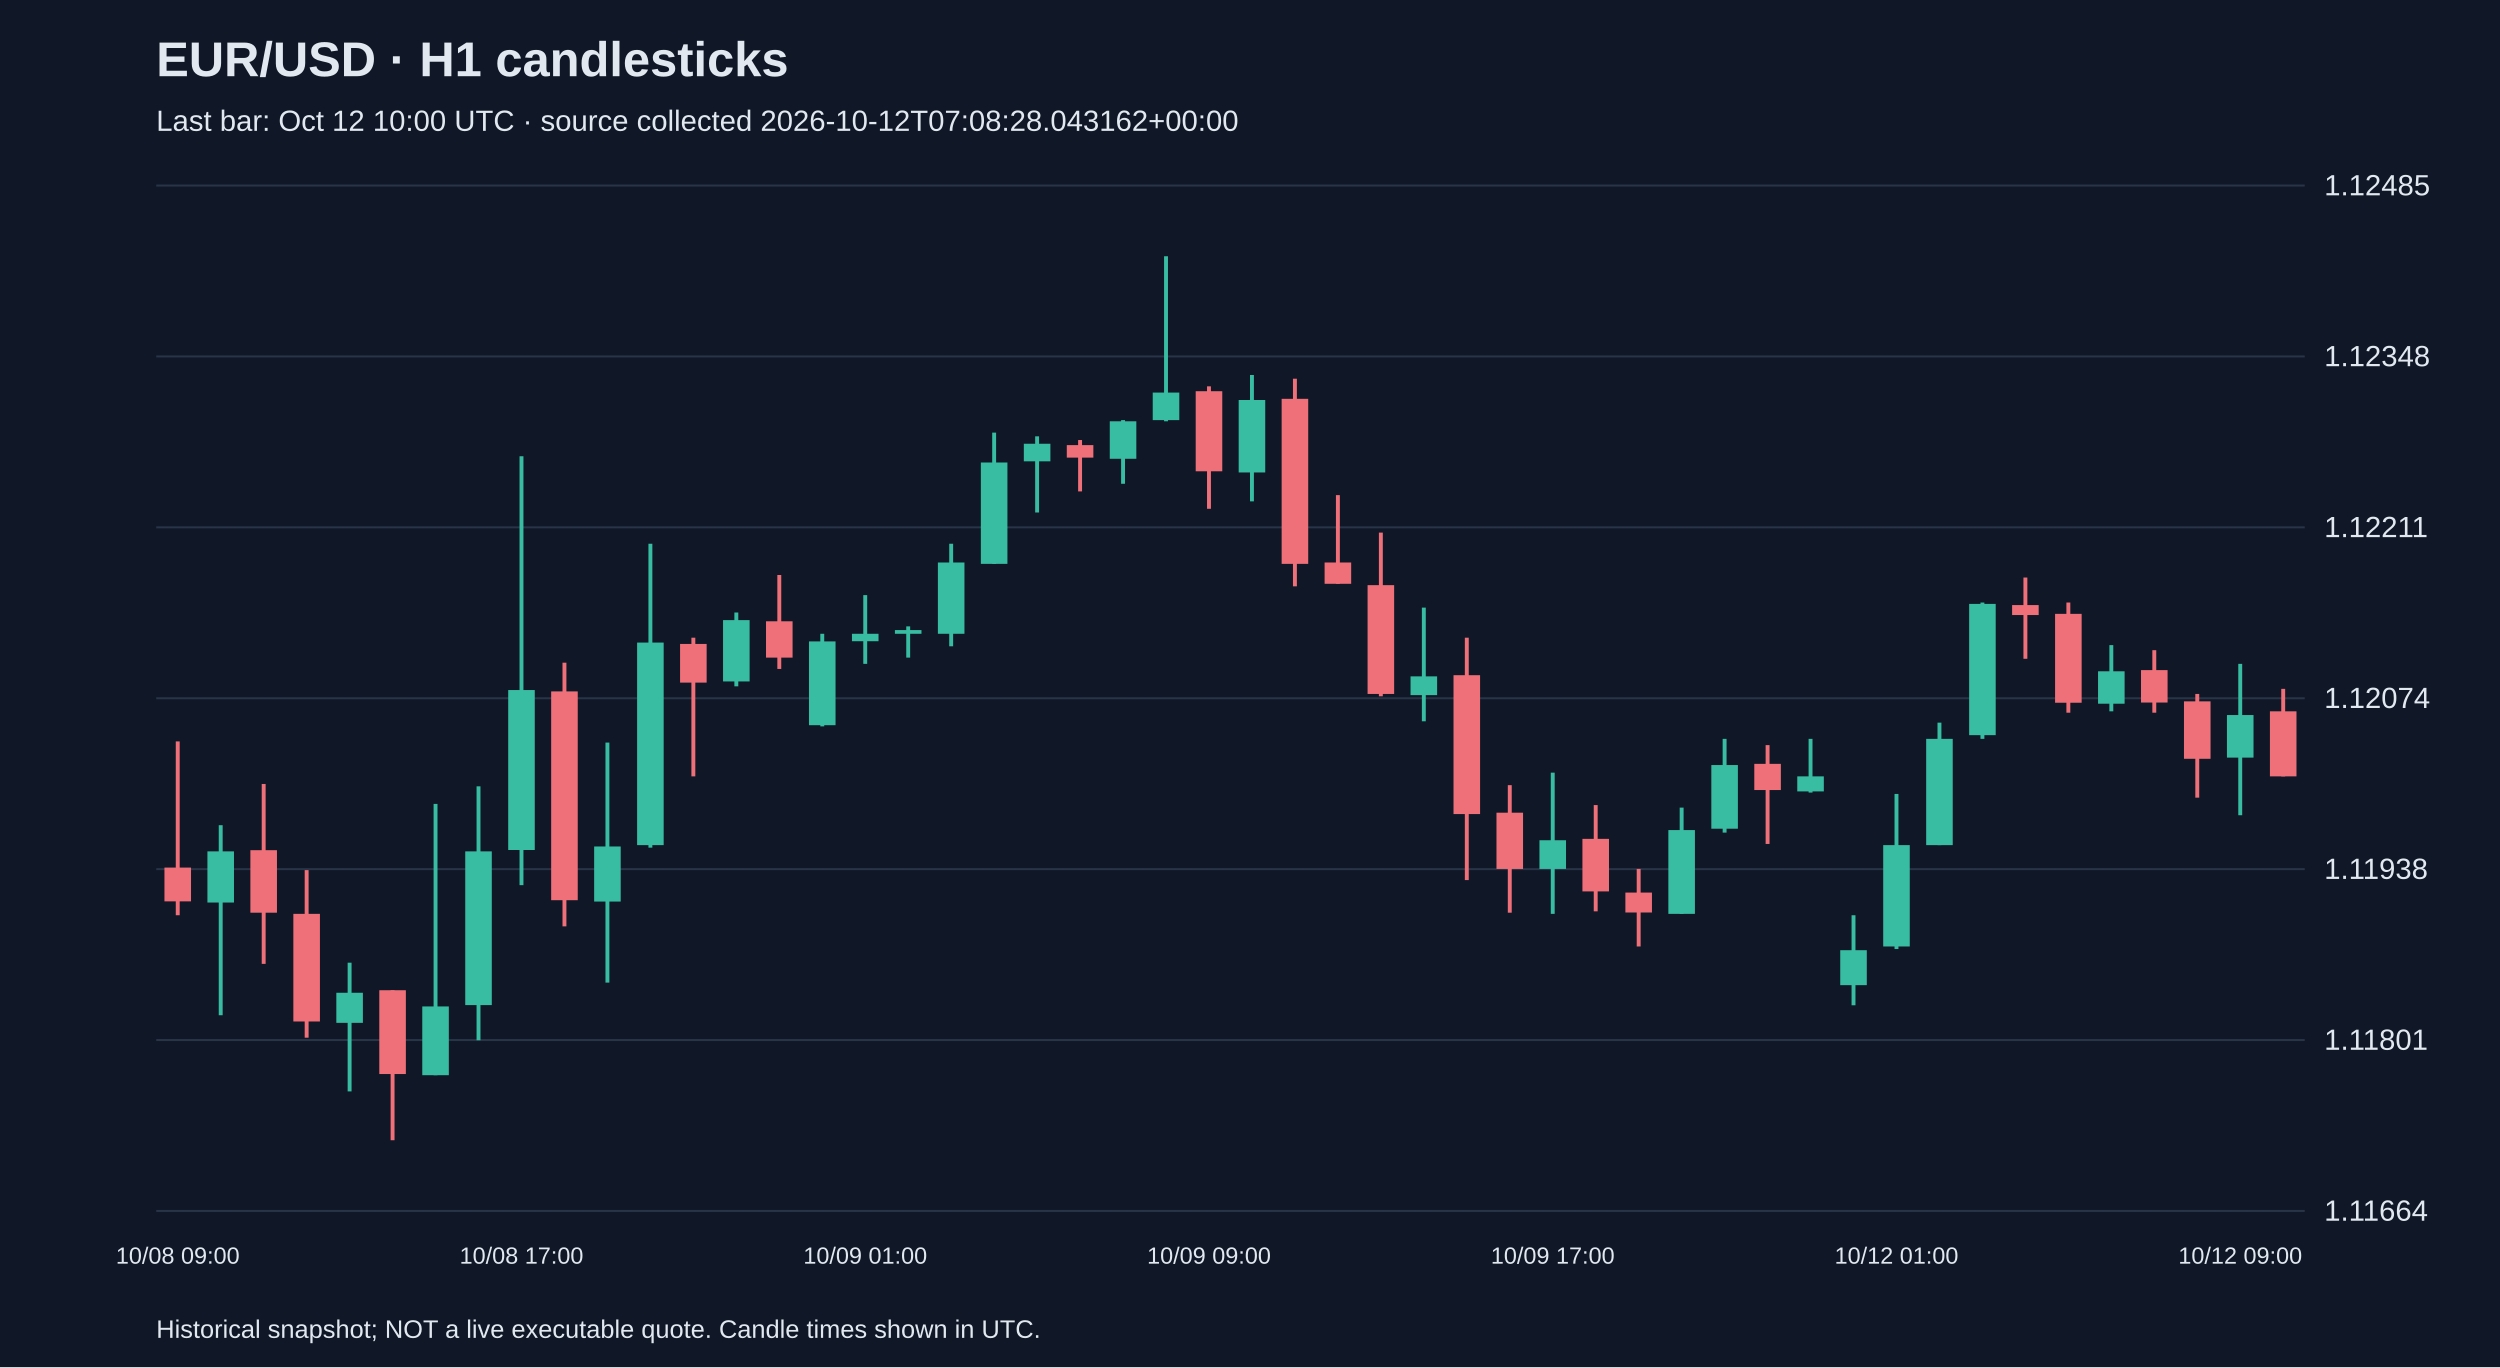
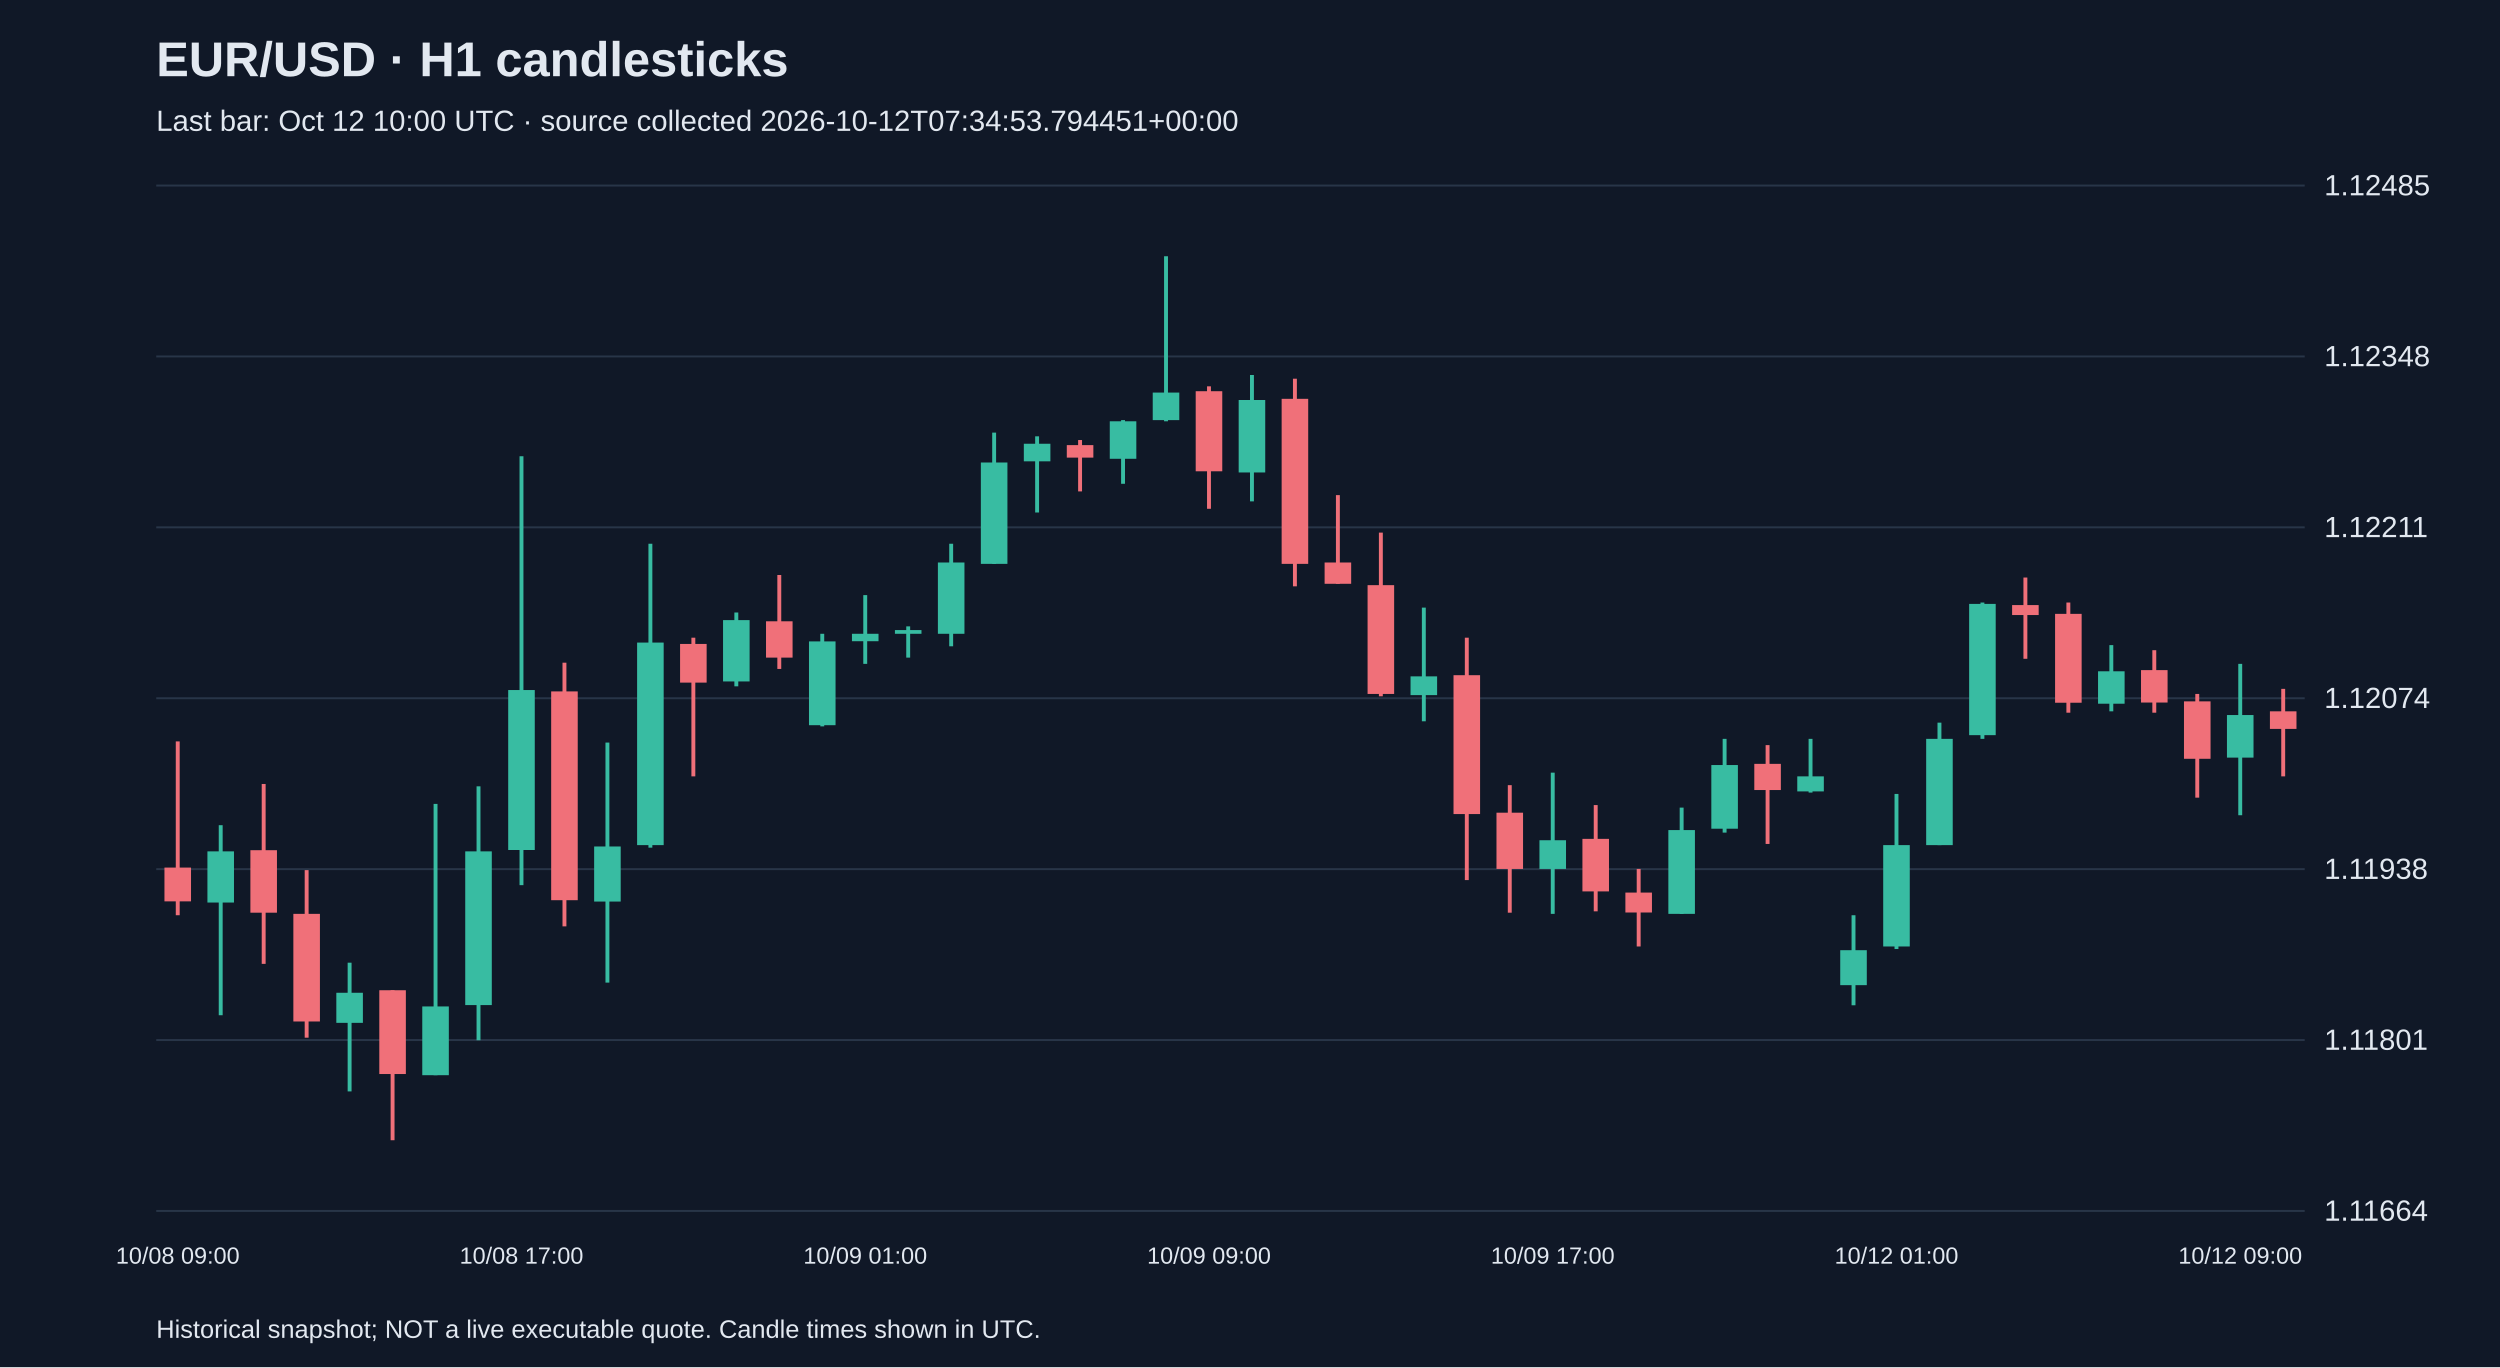
<svg xmlns="http://www.w3.org/2000/svg" viewBox="0 0 1280 700">
  <rect width="100%" height="100%" fill="#101827" />
  <style>text{font-family:Arial,sans-serif;fill:#e2e8f0}</style>
  <text x="80" y="39" font-size="25" font-weight="bold">EUR/USD · H1 candlesticks</text>
-   <text x="80" y="67" font-size="15" fill="#a6b1c5">Last bar: Oct 12 10:00 UTC · source collected 2026-10-12T07:08:28.043162+00:00</text>
+   <text x="80" y="67" font-size="15" fill="#a6b1c5">Last bar: Oct 12 10:00 UTC · source collected 2026-10-12T07:34:53.794451+00:00</text>
  <line x1="80" y1="620.0" x2="1180" y2="620.0" stroke="#283548" />
  <text x="1190" y="625.0" font-size="15">1.11664</text>
  <line x1="80" y1="532.5" x2="1180" y2="532.5" stroke="#283548" />
  <text x="1190" y="537.5" font-size="15">1.11801</text>
  <line x1="80" y1="445.0" x2="1180" y2="445.0" stroke="#283548" />
  <text x="1190" y="450.0" font-size="15">1.11938</text>
  <line x1="80" y1="357.5" x2="1180" y2="357.5" stroke="#283548" />
  <text x="1190" y="362.5" font-size="15">1.12074</text>
  <line x1="80" y1="270.0" x2="1180" y2="270.0" stroke="#283548" />
  <text x="1190" y="275.0" font-size="15">1.12211</text>
  <line x1="80" y1="182.5" x2="1180" y2="182.5" stroke="#283548" />
  <text x="1190" y="187.5" font-size="15">1.12348</text>
  <line x1="80" y1="95.0" x2="1180" y2="95.0" stroke="#283548" />
  <text x="1190" y="100.0" font-size="15">1.12485</text>
  <line x1="91.0" y1="379.6" x2="91.0" y2="468.6" stroke="#f07079" stroke-width="2" />
  <rect x="84.2" y="444.2" width="13.6" height="17.3" fill="#f07079" />
  <text x="91.0" y="647" text-anchor="middle" font-size="12">10/08 09:00</text>
  <line x1="113.0" y1="422.5" x2="113.0" y2="519.8" stroke="#38bca2" stroke-width="2" />
  <rect x="106.2" y="435.9" width="13.6" height="26.2" fill="#38bca2" />
  <line x1="135.0" y1="401.4" x2="135.0" y2="493.5" stroke="#f07079" stroke-width="2" />
  <rect x="128.2" y="435.3" width="13.6" height="32.0" fill="#f07079" />
  <line x1="157.0" y1="445.5" x2="157.0" y2="531.3" stroke="#f07079" stroke-width="2" />
  <rect x="150.2" y="467.9" width="13.6" height="55.1" fill="#f07079" />
  <line x1="179.0" y1="492.9" x2="179.0" y2="558.8" stroke="#38bca2" stroke-width="2" />
  <rect x="172.2" y="508.3" width="13.6" height="15.4" fill="#38bca2" />
  <line x1="201.0" y1="507.0" x2="201.0" y2="583.8" stroke="#f07079" stroke-width="2" />
  <rect x="194.2" y="507.0" width="13.6" height="42.9" fill="#f07079" />
  <line x1="223.0" y1="411.6" x2="223.0" y2="550.5" stroke="#38bca2" stroke-width="2" />
  <rect x="216.2" y="515.3" width="13.6" height="35.2" fill="#38bca2" />
  <line x1="245.0" y1="402.6" x2="245.0" y2="532.6" stroke="#38bca2" stroke-width="2" />
  <rect x="238.2" y="435.9" width="13.6" height="78.7" fill="#38bca2" />
  <line x1="267.0" y1="233.6" x2="267.0" y2="453.2" stroke="#38bca2" stroke-width="2" />
  <rect x="260.2" y="353.3" width="13.6" height="81.9" fill="#38bca2" />
  <text x="267.0" y="647" text-anchor="middle" font-size="12">10/08 17:00</text>
  <line x1="289.0" y1="339.3" x2="289.0" y2="474.3" stroke="#f07079" stroke-width="2" />
  <rect x="282.2" y="354.0" width="13.6" height="106.9" fill="#f07079" />
  <line x1="311.0" y1="380.2" x2="311.0" y2="503.1" stroke="#38bca2" stroke-width="2" />
  <rect x="304.2" y="433.4" width="13.6" height="28.2" fill="#38bca2" />
  <line x1="333.0" y1="278.4" x2="333.0" y2="434.0" stroke="#38bca2" stroke-width="2" />
  <rect x="326.2" y="329.0" width="13.6" height="103.7" fill="#38bca2" />
  <line x1="355.0" y1="326.5" x2="355.0" y2="397.5" stroke="#f07079" stroke-width="2" />
  <rect x="348.2" y="329.7" width="13.6" height="19.8" fill="#f07079" />
  <line x1="377.0" y1="313.6" x2="377.0" y2="351.4" stroke="#38bca2" stroke-width="2" />
  <rect x="370.2" y="317.5" width="13.6" height="31.4" fill="#38bca2" />
  <line x1="399.0" y1="294.4" x2="399.0" y2="342.5" stroke="#f07079" stroke-width="2" />
  <rect x="392.2" y="318.1" width="13.6" height="18.6" fill="#f07079" />
  <line x1="421.0" y1="324.5" x2="421.0" y2="371.9" stroke="#38bca2" stroke-width="2" />
  <rect x="414.2" y="328.4" width="13.6" height="42.9" fill="#38bca2" />
  <line x1="443.0" y1="304.7" x2="443.0" y2="339.9" stroke="#38bca2" stroke-width="2" />
  <rect x="436.2" y="324.5" width="13.6" height="3.8" fill="#38bca2" />
  <text x="443.0" y="647" text-anchor="middle" font-size="12">10/09 01:00</text>
  <line x1="465.0" y1="320.7" x2="465.0" y2="336.7" stroke="#38bca2" stroke-width="2" />
  <rect x="458.2" y="322.6" width="13.6" height="1.9" fill="#38bca2" />
  <line x1="487.0" y1="278.4" x2="487.0" y2="330.9" stroke="#38bca2" stroke-width="2" />
  <rect x="480.2" y="288.0" width="13.6" height="36.5" fill="#38bca2" />
  <line x1="509.0" y1="221.5" x2="509.0" y2="288.7" stroke="#38bca2" stroke-width="2" />
  <rect x="502.2" y="236.8" width="13.6" height="51.9" fill="#38bca2" />
  <line x1="531.0" y1="223.4" x2="531.0" y2="262.4" stroke="#38bca2" stroke-width="2" />
  <rect x="524.2" y="227.2" width="13.6" height="9.0" fill="#38bca2" />
  <line x1="553.0" y1="225.3" x2="553.0" y2="251.6" stroke="#f07079" stroke-width="2" />
  <rect x="546.2" y="227.9" width="13.6" height="6.4" fill="#f07079" />
  <line x1="575.0" y1="215.1" x2="575.0" y2="247.7" stroke="#38bca2" stroke-width="2" />
  <rect x="568.2" y="215.7" width="13.6" height="19.2" fill="#38bca2" />
  <line x1="597.0" y1="131.2" x2="597.0" y2="215.7" stroke="#38bca2" stroke-width="2" />
  <rect x="590.2" y="201.0" width="13.6" height="14.1" fill="#38bca2" />
  <line x1="619.0" y1="197.8" x2="619.0" y2="260.5" stroke="#f07079" stroke-width="2" />
  <rect x="612.2" y="200.3" width="13.6" height="41.0" fill="#f07079" />
  <text x="619.0" y="647" text-anchor="middle" font-size="12">10/09 09:00</text>
  <line x1="641.0" y1="192.0" x2="641.0" y2="256.7" stroke="#38bca2" stroke-width="2" />
  <rect x="634.2" y="204.8" width="13.6" height="37.1" fill="#38bca2" />
  <line x1="663.0" y1="193.9" x2="663.0" y2="300.2" stroke="#f07079" stroke-width="2" />
  <rect x="656.2" y="204.2" width="13.6" height="84.5" fill="#f07079" />
  <line x1="685.0" y1="253.5" x2="685.0" y2="298.9" stroke="#f07079" stroke-width="2" />
  <rect x="678.2" y="288.0" width="13.6" height="10.9" fill="#f07079" />
  <line x1="707.0" y1="272.7" x2="707.0" y2="356.5" stroke="#f07079" stroke-width="2" />
  <rect x="700.2" y="299.6" width="13.6" height="55.7" fill="#f07079" />
  <line x1="729.0" y1="311.1" x2="729.0" y2="369.3" stroke="#38bca2" stroke-width="2" />
  <rect x="722.2" y="346.3" width="13.6" height="9.6" fill="#38bca2" />
  <line x1="751.0" y1="326.5" x2="751.0" y2="450.6" stroke="#f07079" stroke-width="2" />
  <rect x="744.2" y="345.7" width="13.6" height="71.1" fill="#f07079" />
  <line x1="773.0" y1="402.0" x2="773.0" y2="467.3" stroke="#f07079" stroke-width="2" />
  <rect x="766.2" y="416.1" width="13.6" height="28.8" fill="#f07079" />
  <line x1="795.0" y1="395.6" x2="795.0" y2="467.9" stroke="#38bca2" stroke-width="2" />
  <rect x="788.2" y="430.2" width="13.6" height="14.7" fill="#38bca2" />
  <text x="795.0" y="647" text-anchor="middle" font-size="12">10/09 17:00</text>
  <line x1="817.0" y1="412.2" x2="817.0" y2="466.6" stroke="#f07079" stroke-width="2" />
  <rect x="810.2" y="429.5" width="13.6" height="26.9" fill="#f07079" />
  <line x1="839.0" y1="444.9" x2="839.0" y2="484.6" stroke="#f07079" stroke-width="2" />
  <rect x="832.2" y="457.0" width="13.6" height="10.2" fill="#f07079" />
  <line x1="861.0" y1="413.5" x2="861.0" y2="467.9" stroke="#38bca2" stroke-width="2" />
  <rect x="854.2" y="425.0" width="13.6" height="42.9" fill="#38bca2" />
  <line x1="883.0" y1="378.3" x2="883.0" y2="426.3" stroke="#38bca2" stroke-width="2" />
  <rect x="876.2" y="391.7" width="13.6" height="32.6" fill="#38bca2" />
  <line x1="905.0" y1="381.5" x2="905.0" y2="432.1" stroke="#f07079" stroke-width="2" />
  <rect x="898.2" y="391.1" width="13.6" height="13.4" fill="#f07079" />
  <line x1="927.0" y1="378.3" x2="927.0" y2="405.8" stroke="#38bca2" stroke-width="2" />
  <rect x="920.2" y="397.5" width="13.6" height="7.7" fill="#38bca2" />
  <line x1="949.0" y1="468.6" x2="949.0" y2="514.7" stroke="#38bca2" stroke-width="2" />
  <rect x="942.2" y="486.5" width="13.6" height="17.9" fill="#38bca2" />
  <line x1="971.0" y1="406.5" x2="971.0" y2="485.9" stroke="#38bca2" stroke-width="2" />
  <rect x="964.2" y="432.7" width="13.6" height="51.9" fill="#38bca2" />
  <text x="971.0" y="647" text-anchor="middle" font-size="12">10/12 01:00</text>
  <line x1="993.0" y1="370.0" x2="993.0" y2="432.7" stroke="#38bca2" stroke-width="2" />
  <rect x="986.2" y="378.3" width="13.6" height="54.4" fill="#38bca2" />
  <line x1="1015.0" y1="308.5" x2="1015.0" y2="378.3" stroke="#38bca2" stroke-width="2" />
  <rect x="1008.2" y="309.2" width="13.6" height="67.2" fill="#38bca2" />
  <line x1="1037.0" y1="295.7" x2="1037.0" y2="337.3" stroke="#f07079" stroke-width="2" />
  <rect x="1030.2" y="309.8" width="13.6" height="5.1" fill="#f07079" />
  <line x1="1059.0" y1="308.5" x2="1059.0" y2="364.9" stroke="#f07079" stroke-width="2" />
  <rect x="1052.2" y="314.3" width="13.6" height="45.5" fill="#f07079" />
  <line x1="1081.0" y1="330.3" x2="1081.0" y2="364.2" stroke="#38bca2" stroke-width="2" />
  <rect x="1074.2" y="343.7" width="13.6" height="16.6" fill="#38bca2" />
  <line x1="1103.0" y1="332.9" x2="1103.0" y2="364.9" stroke="#f07079" stroke-width="2" />
  <rect x="1096.2" y="343.1" width="13.6" height="16.6" fill="#f07079" />
  <line x1="1125.0" y1="355.3" x2="1125.0" y2="408.4" stroke="#f07079" stroke-width="2" />
  <rect x="1118.2" y="359.1" width="13.6" height="29.4" fill="#f07079" />
  <line x1="1147.0" y1="339.9" x2="1147.0" y2="417.4" stroke="#38bca2" stroke-width="2" />
  <rect x="1140.2" y="366.1" width="13.6" height="21.8" fill="#38bca2" />
  <text x="1147.0" y="647" text-anchor="middle" font-size="12">10/12 09:00</text>
  <line x1="1169.0" y1="352.7" x2="1169.0" y2="397.5" stroke="#f07079" stroke-width="2" />
-   <rect x="1162.2" y="364.2" width="13.6" height="33.3" fill="#f07079" />
+   <rect x="1162.2" y="364.2" width="13.6" height="9.0" fill="#f07079" />
  <text x="80" y="685" font-size="13">Historical snapshot; NOT a live executable quote. Candle times shown in UTC.</text>
</svg>
